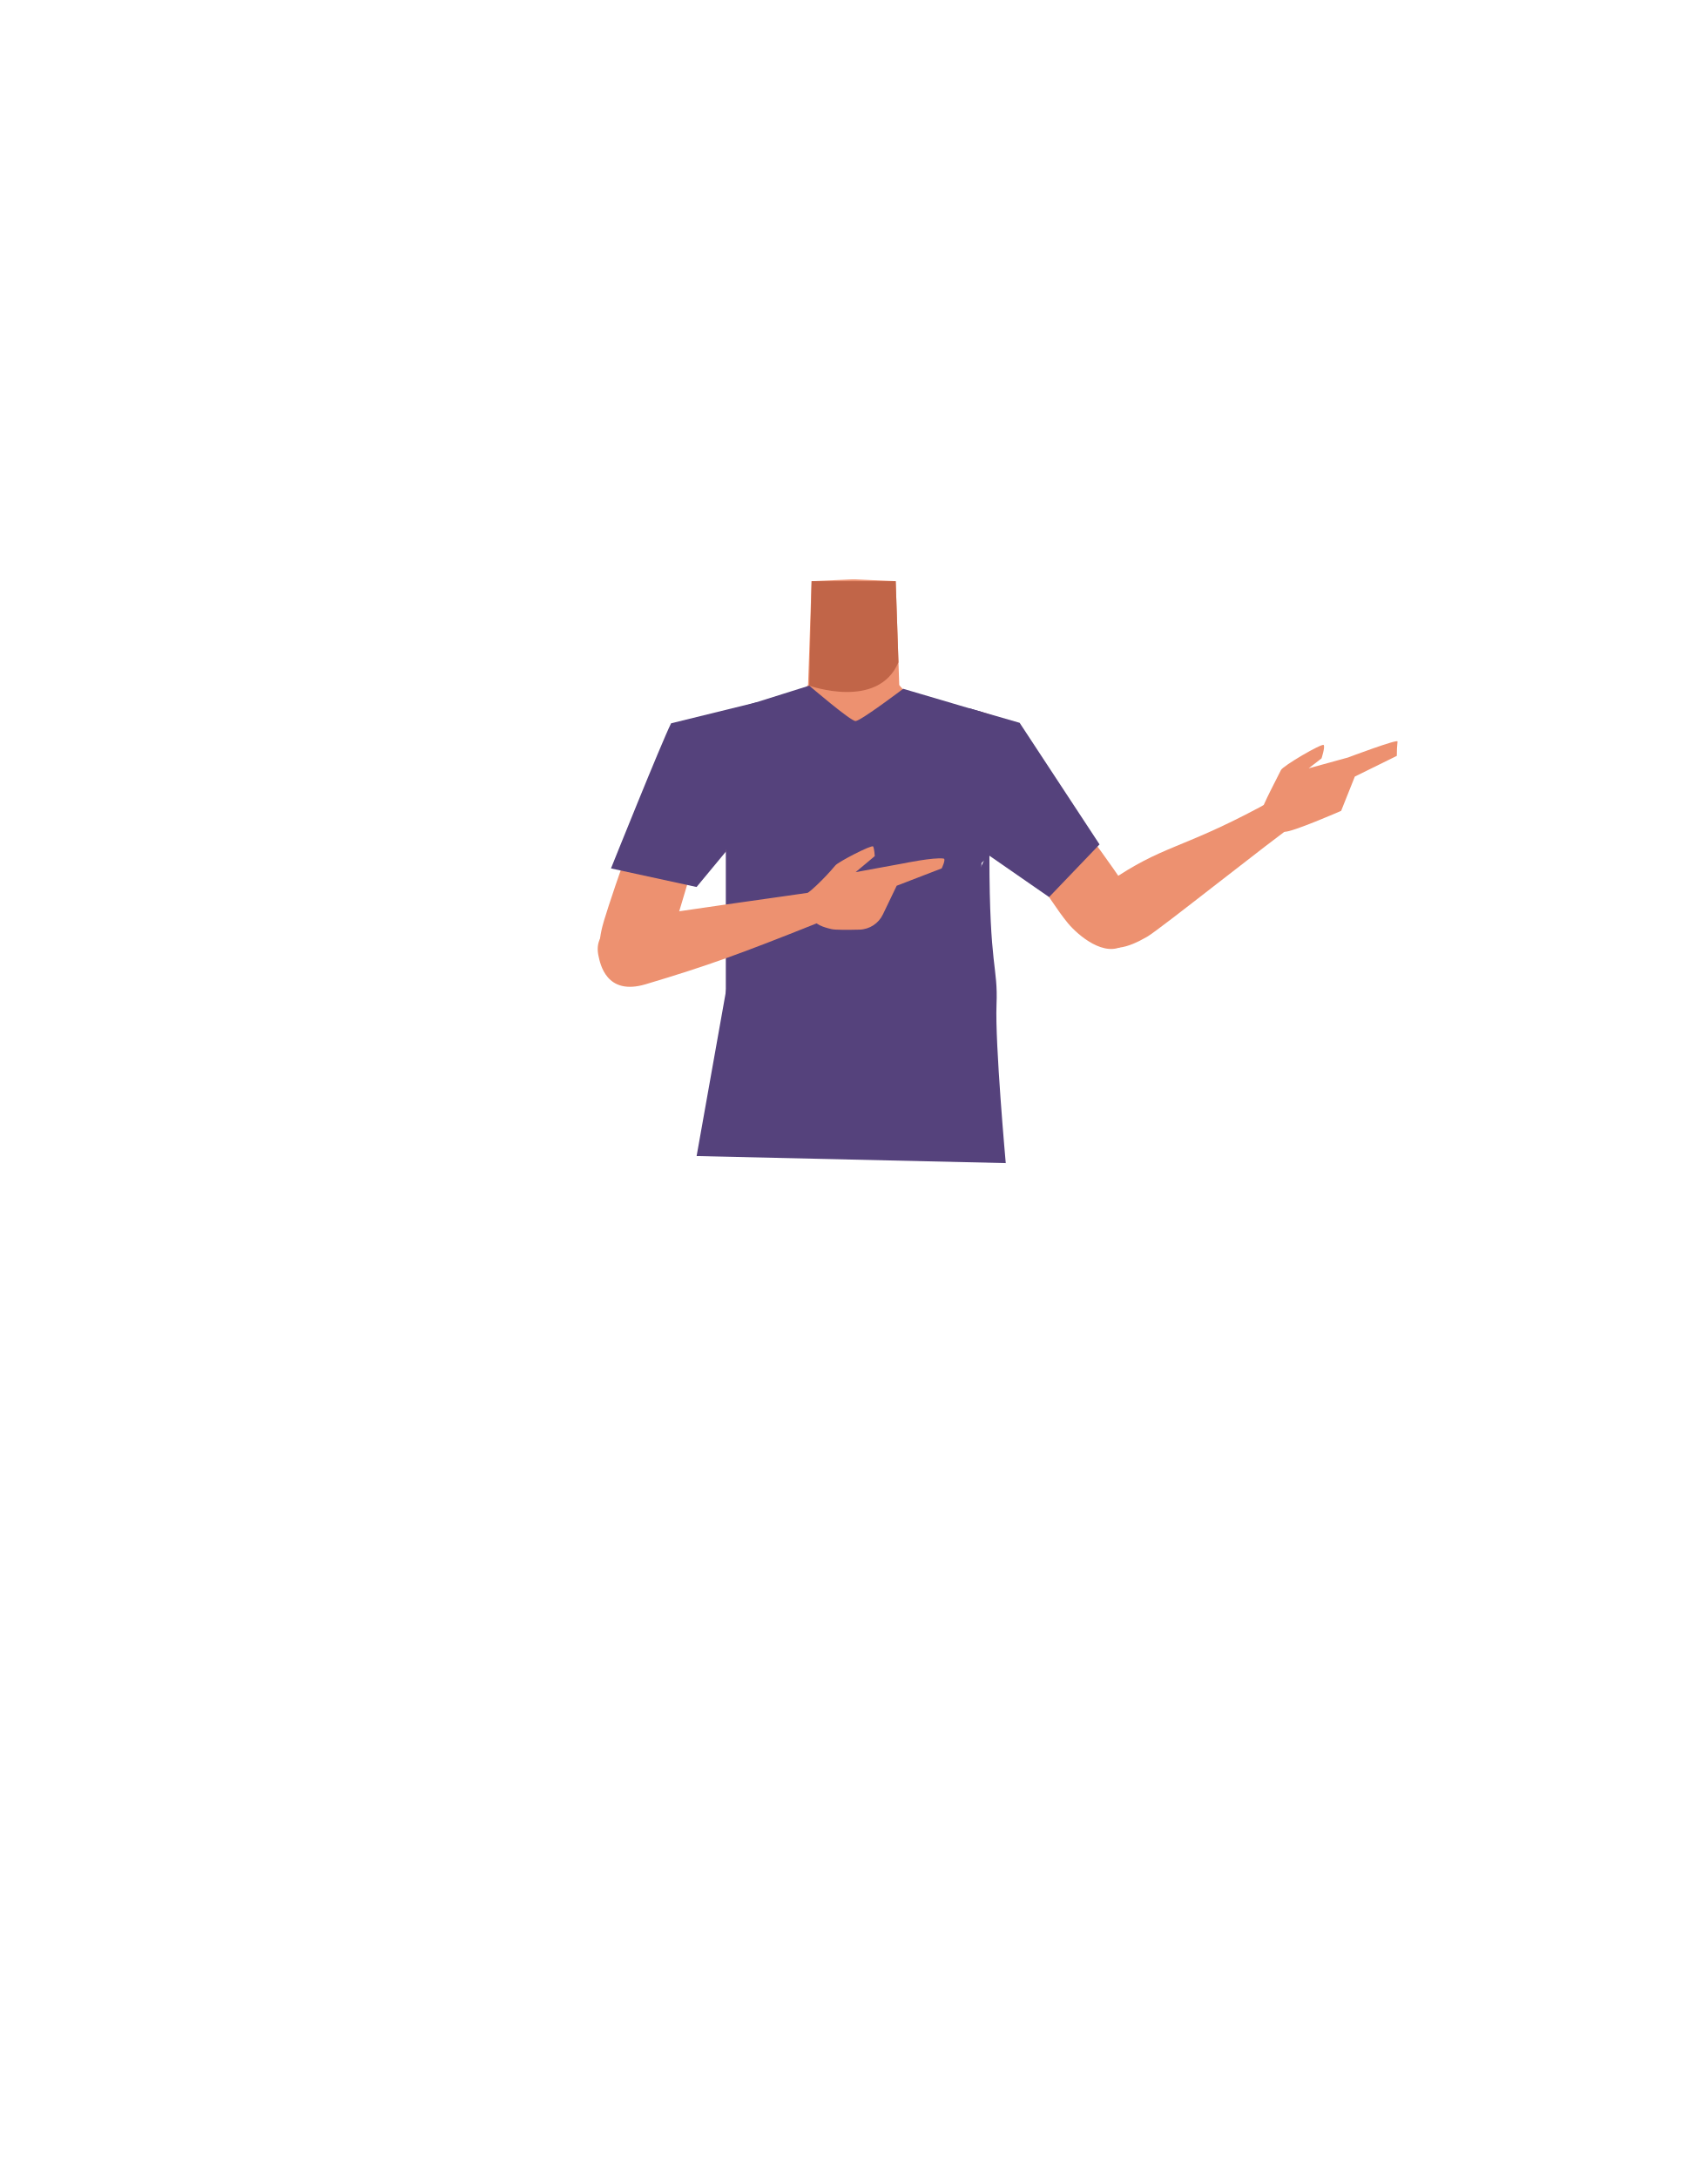
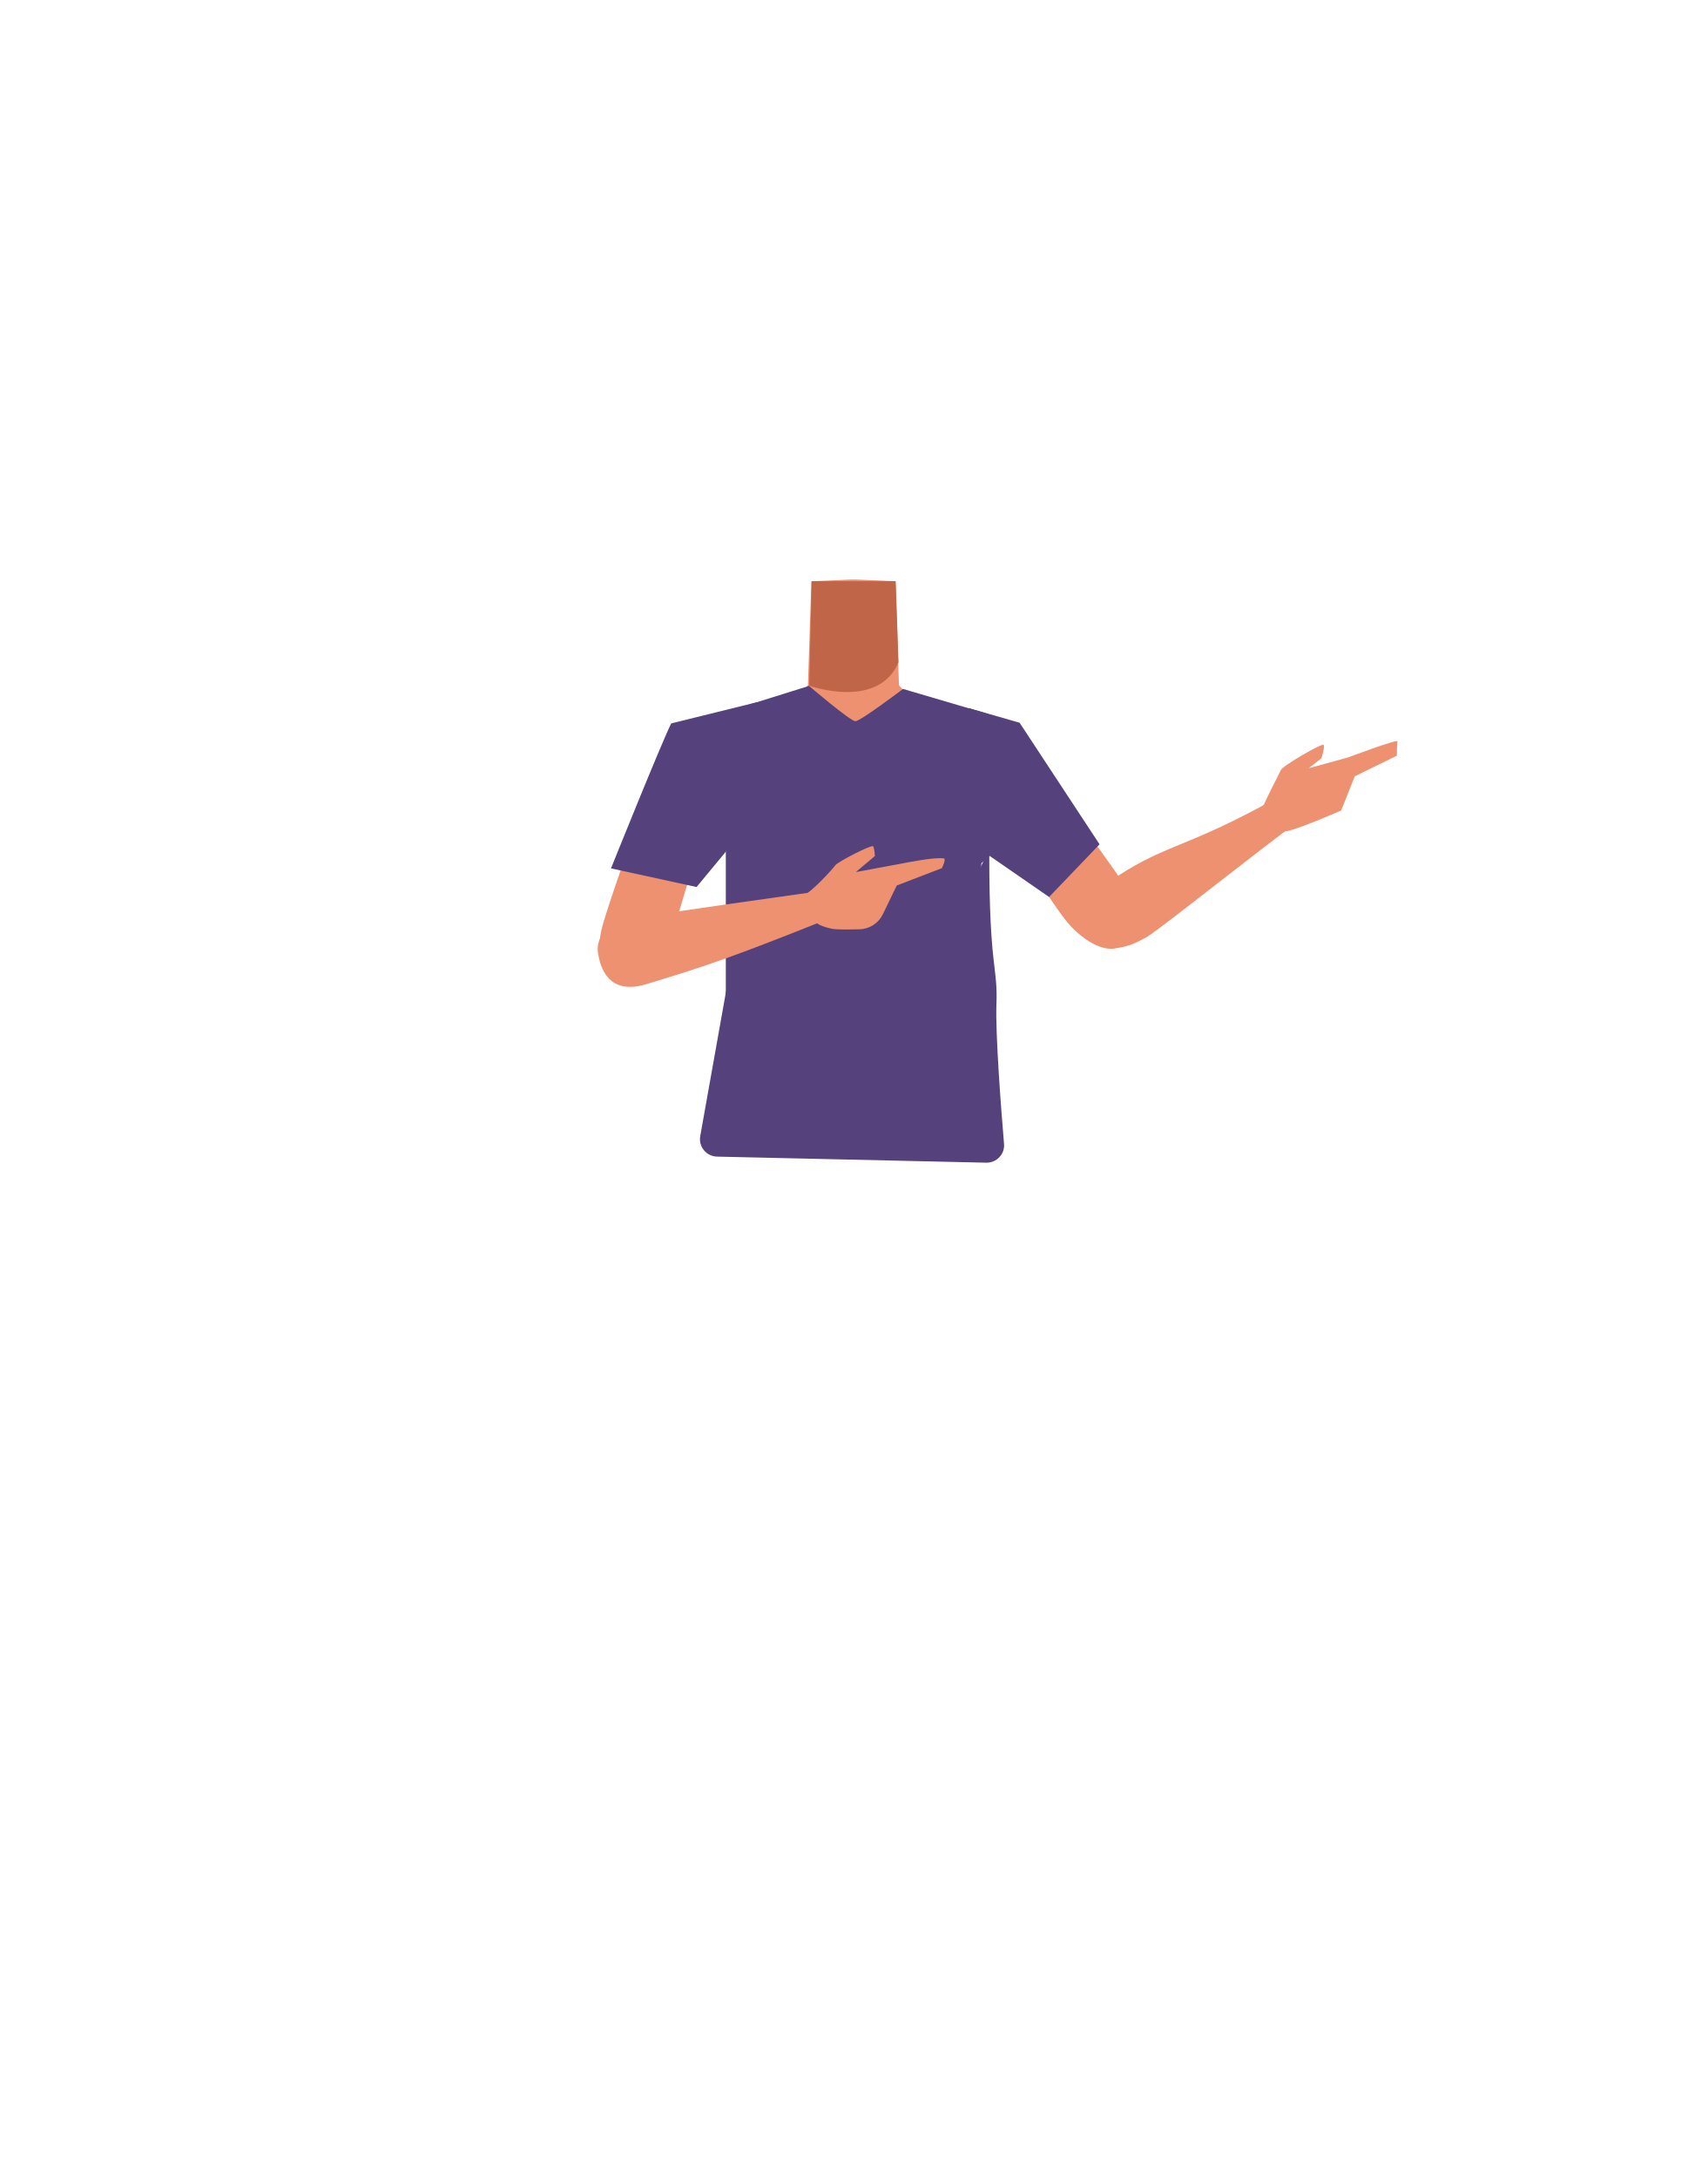
- <svg xmlns="http://www.w3.org/2000/svg" id="Calque_9" data-name="Calque 9" viewBox="0 0 788 1005">
-   <defs>
-     <style>.cls-1{fill:#ed9170;}.cls-2{fill:#c16548;}.cls-3{fill:#4e6566;}.cls-4{fill:#55427c;}</style>
-   </defs>
-   <path class="cls-1" d="M394,418.38c-5.48-3.57-8-.63-13.73,2.52-9.75,5.34-15.83,23.72-26.67,26.21-3.85.89-12.68-15.07-13.71-21.32-1.53-9.32,2.52-27.51-8.39-36.85-9.24-7.91-21.45-3.68-25.46-16.3-7-22,13.45-38.48,23.4-42.34,15.17-5.88,37.14-5.1,43.52-14.23l.94-27.7.69-20.19,18.32-.81h2.18l18.32.81.69,20.19.94,27.7c6.38,9.13,28.35,8.35,43.52,14.23,9.95,3.86,30.39,20.37,23.4,42.34-4,12.62-16.22,8.39-25.46,16.3-10.91,9.34-6.86,27.53-8.39,36.85-1,6.25-9.86,22.21-13.71,21.32-10.84-2.49-16.92-20.87-26.67-26.21-5.74-3.15-8.25-6.09-13.73-2.52" />
-   <path class="cls-2" d="M373.51,316.38s31.77,11.4,41.17-10.8l-1.27-37.4H374.59Z" />
-   <path class="cls-1" d="M582.21,374.51c.26-2.54,8.11-17.2,9-19.16s19-12.51,19.73-11.58-1,6.18-1,6.18L604,354.53l18.18-5s23.15-8.72,22.84-7.38a61.77,61.77,0,0,0-.33,6.64l-19.37,9.54L619,374.16s-22.94,10-26.12,9.64c-.94-.12-5.28,1.72-6.67-1.31C585.27,380.56,582.21,374.51,582.21,374.51Z" />
-   <path class="cls-1" d="M342.27,345.1c3.23,19.55-8.45,27-13.78,34.93C320,392.69,314,422.23,308.33,436c-2.69,6.48-11.52,20.69-22.16,17.18-13.49-5.13-9.3-22.11-7.34-28.54,4-13.1,21.89-67.56,34.59-79.29,6.45-6,12.06-17.75,24.69-15.58,8.12,1.39,2.83,7.32,4.16,15.37Z" />
-   <path class="cls-1" d="M433.73,349.14c2.66,19.64,16,23.28,23.45,29.33C469,388.08,483.41,414.55,492.9,426c4.48,5.4,17.09,16.38,26.23,9.9h0c11.39-8.87,2.38-23.86-1.38-29.44-7.67-11.34-38.86-55.39-53.55-64.49,0,0-10.42-16.22-21.86-10.44-7.34,3.72-9.71,9.53-8.61,17.62Z" />
-   <path class="cls-1" d="M505.14,431.59c5.9,9.54,16.06,5.41,24.31.66,5.88-3.38,56.07-43.57,70.8-53.88,8.33-5.82,6.38-7.77,3.4-13-2.72-4.79-18.55,5.16-22.17,7.09C544.6,392.13,536.55,390,511.82,407,496.16,417.73,503.12,428.32,505.14,431.59Z" />
-   <rect class="cls-3" x="335.04" y="478.74" width="115.32" height="23.41" />
-   <path class="cls-4" d="M335,328.48c-.33,5.78,0,64.53,0,64.53v70.07l2.31,27.37H445l5.34-26.91,3.25-79.3V328.66l-36.72-10.83s-19.67,14.89-22,14.89-21.37-16.34-21.37-16.34Z" />
-   <path class="cls-1" d="M276.2,440.92c-2.29-11,7.92-15,17.18-17.21,6.59-1.6,72.12-10.57,89.9-13.24,10.05-1.5,15.35-2.57,16.81,3.29,1.32,5.34-19.3,10.76-23.11,12.28-35.36,14.12-50.17,19.53-79,28.13C279.79,459.6,277,444.69,276.2,440.92Z" />
-   <path class="cls-1" d="M370.42,413.64c4.77-2.51,13.86-12.64,15.1-14.27s16.91-9.72,17.47-8.78.75,4.45.75,4.45l-8.84,7.4L417,398.39s13.95-2.89,18.49-2.22c1.27.18-.86,4.54-.86,4.54l-20.77,8-6.37,13.25a12.33,12.33,0,0,1-10.8,7c-5.16.13-11.34.18-13-.26-.9-.23-7.39-1.55-8.16-4.44C375,422.36,370.42,413.64,370.42,413.64Z" />
-   <path class="cls-4" d="M282,400.71l39.5,8.58L335,393,349.46,324l-39.72,9.76C305.36,342.49,282,400.71,282,400.71Z" />
-   <polygon class="cls-4" points="441 409.29 456.66 394.85 484.21 413.94 507.49 389.64 470.61 333.53 447.29 326.8 433.73 349.14 441 409.29" />
-   <path class="cls-4" d="M335.35,455.77l-13.83,77.67,142.68,3.25s-5-55.3-4.26-73.15-3.28-16.39-3.28-68.69c0-11-22.93,59.45-30.81,64.73S335.35,455.77,335.35,455.77Z" />
+ <svg xmlns="http://www.w3.org/2000/svg" version="1.1" id="Calque_9" x="0px" y="0px" viewBox="0 0 788 1005" style="enable-background:new 0 0 788 1005;" xml:space="preserve">
+   <style type="text/css">
+ 	.st0{fill:#ED9170;}
+ 	.st1{fill:#C16548;}
+ 	.st2{fill:#4E6566;}
+ 	.st3{fill:#55427C;}
+ </style>
+   <path class="st0" d="M394,418.4c-5.5-3.6-8-0.6-13.7,2.5c-9.8,5.3-15.8,23.7-26.7,26.2c-3.9,0.9-12.7-15.1-13.7-21.3  c-1.5-9.3,2.5-27.5-8.4-36.9c-9.2-7.9-21.5-3.7-25.5-16.3c-7-22,13.5-38.5,23.4-42.3c15.2-5.9,37.1-5.1,43.5-14.2l0.9-27.7l0.7-20.2  l18.3-0.8h2.2l18.3,0.8l0.7,20.2l0.9,27.7c6.4,9.1,28.4,8.4,43.5,14.2c10,3.9,30.4,20.4,23.4,42.3c-4,12.6-16.2,8.4-25.5,16.3  c-10.9,9.3-6.9,27.5-8.4,36.9c-1,6.2-9.9,22.2-13.7,21.3c-10.8-2.5-16.9-20.9-26.7-26.2C402,417.8,399.5,414.8,394,418.4" />
+   <path class="st1" d="M373.5,316.4c0,0,31.8,11.4,41.2-10.8l-1.3-37.4h-38.8L373.5,316.4z" />
+   <path class="st0" d="M582.2,374.5c0.3-2.5,8.1-17.2,9-19.2s19-12.5,19.7-11.6s-1,6.2-1,6.2l-5.9,4.6l18.2-5c0,0,23.2-8.7,22.8-7.4  c-0.2,2.2-0.3,4.4-0.3,6.6l-19.4,9.5l-6.3,15.8c0,0-22.9,10-26.1,9.6c-0.9-0.1-5.3,1.7-6.7-1.3C585.3,380.6,582.2,374.5,582.2,374.5  z" />
+   <path class="st0" d="M342.3,345.1c3.2,19.5-8.5,27-13.8,34.9c-8.5,12.7-14.5,42.2-20.2,56c-2.7,6.5-11.5,20.7-22.2,17.2  c-13.5-5.1-9.3-22.1-7.3-28.5c4-13.1,21.9-67.6,34.6-79.3c6.5-6,12.1-17.8,24.7-15.6C346.2,331.2,340.9,337.1,342.3,345.1  L342.3,345.1z" />
+   <path class="st0" d="M433.7,349.1c2.7,19.6,16,23.3,23.5,29.3c11.8,9.6,26.2,36.1,35.7,47.5c4.5,5.4,17.1,16.4,26.2,9.9l0,0  c11.4-8.9,2.4-23.9-1.4-29.4c-7.7-11.3-38.9-55.4-53.5-64.5c0,0-10.4-16.2-21.9-10.4C435,335.2,432.6,341.1,433.7,349.1L433.7,349.1  z" />
+   <path class="st0" d="M505.1,431.6c5.9,9.5,16.1,5.4,24.3,0.7c5.9-3.4,56.1-43.6,70.8-53.9c8.3-5.8,6.4-7.8,3.4-13  c-2.7-4.8-18.5,5.2-22.2,7.1c-36.9,19.7-44.9,17.5-69.7,34.5C496.2,417.7,503.1,428.3,505.1,431.6z" />
+   <rect x="335" y="478.7" class="st2" width="115.3" height="23.4" />
+   <path class="st3" d="M335,328.5c-0.3,5.8,0,64.5,0,64.5v70.1l2.3,27.4H445l5.3-26.9l3.2-79.3v-55.6l-36.7-10.8  c0,0-19.7,14.9-22,14.9s-21.4-16.3-21.4-16.3L335,328.5z" />
+   <path class="st0" d="M276.2,440.9c-2.3-11,7.9-15,17.2-17.2c6.6-1.6,72.1-10.6,89.9-13.2c10-1.5,15.4-2.6,16.8,3.3  c1.3,5.3-19.3,10.8-23.1,12.3c-35.4,14.1-50.2,19.5-79,28.1C279.8,459.6,277,444.7,276.2,440.9z" />
+   <path class="st0" d="M370.4,413.6c4.8-2.5,13.9-12.6,15.1-14.3s16.9-9.7,17.5-8.8s0.8,4.5,0.8,4.5l-8.8,7.4l22.1-4.1  c0,0,14-2.9,18.5-2.2c1.3,0.2-0.9,4.5-0.9,4.5l-20.8,8l-6.4,13.2c-2,4.2-6.2,6.9-10.8,7c-5.2,0.1-11.3,0.2-13-0.3  c-0.9-0.2-7.4-1.5-8.2-4.4C375,422.4,370.4,413.6,370.4,413.6z" />
+   <path class="st3" d="M282,400.7l39.5,8.6L335,393l14.5-69l-39.7,9.8C305.4,342.5,282,400.7,282,400.7z" />
+   <polygon class="st3" points="441,409.3 456.7,394.9 484.2,413.9 507.5,389.6 470.6,333.5 447.3,326.8 433.7,349.1 " />
+   <path class="st3" d="M335.4,455.8l-12.2,68.4c-0.9,4.9,2.8,9.4,7.8,9.5l124.2,2.8c4.8,0.1,8.7-4,8.2-8.8c-1.4-16.4-4-50.8-3.5-64.2  c0.7-17.9-3.3-16.4-3.3-68.7c0-11-22.9,59.5-30.8,64.7S335.4,455.8,335.4,455.8z" />
</svg>
